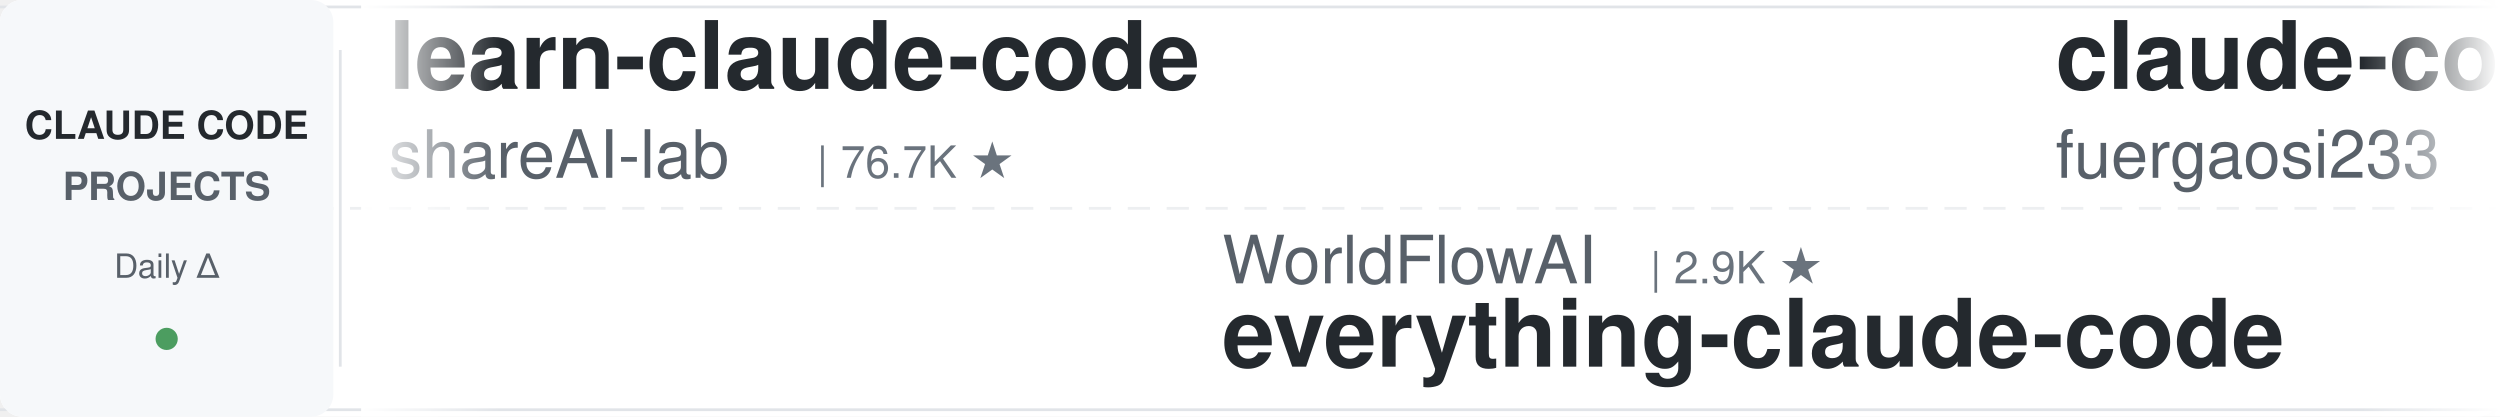
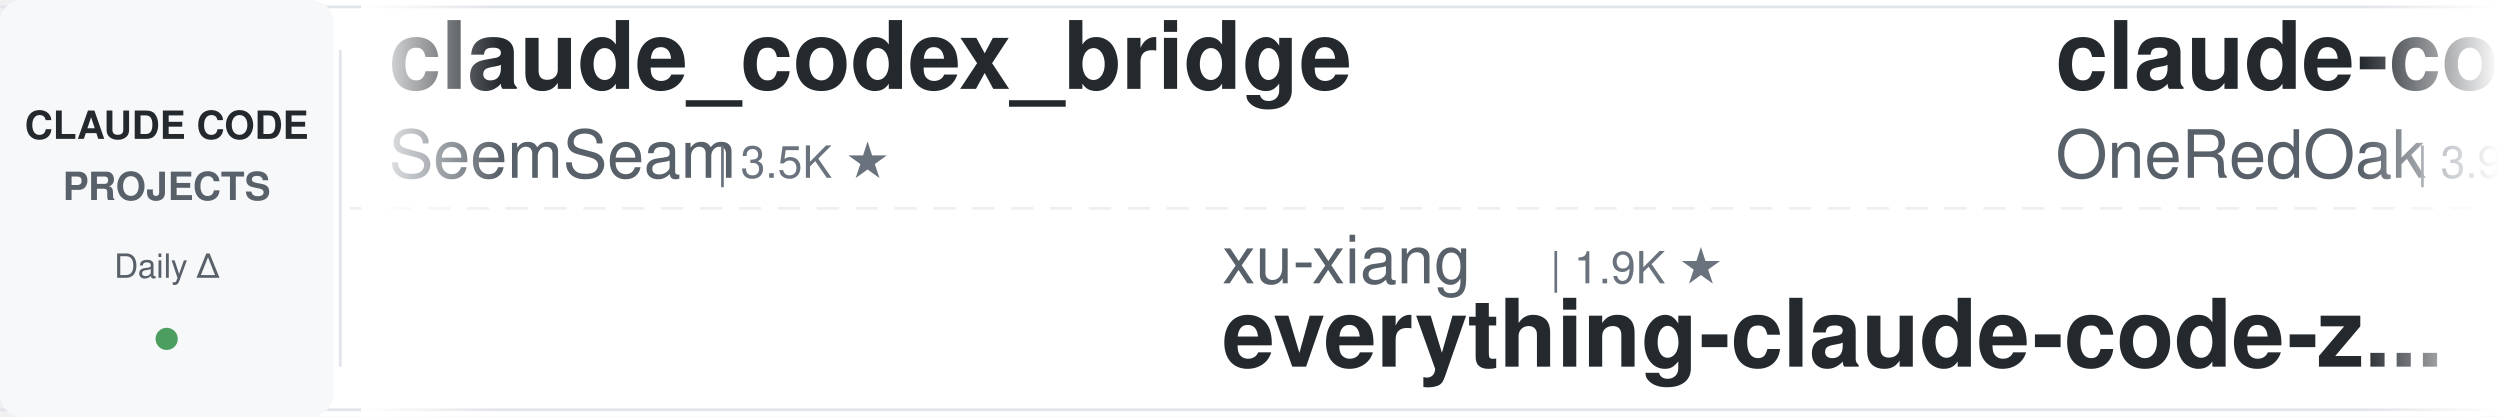
<svg xmlns="http://www.w3.org/2000/svg" width="900" height="150">
  <defs>
    <linearGradient id="leftFade" x1="0%" y1="0%" x2="100%" y2="0%">
      <stop offset="0%" style="stop-color:#ffffff;stop-opacity:1" />
      <stop offset="100%" style="stop-color:#ffffff;stop-opacity:0" />
    </linearGradient>
    <linearGradient id="rightFade" x1="0%" y1="0%" x2="100%" y2="0%">
      <stop offset="0%" style="stop-color:#ffffff;stop-opacity:0" />
      <stop offset="100%" style="stop-color:#ffffff;stop-opacity:1" />
    </linearGradient>
  </defs>
  <rect width="900" height="150" fill="#ffffff" rx="8" />
  <rect x="0" y="2" width="900" height="1" fill="#e1e4e8" />
  <rect x="0" y="147" width="900" height="1" fill="#e1e4e8" />
  <line x1="0" y1="75" x2="900" y2="75" stroke="#e1e4e8" stroke-width="1" stroke-dasharray="8 6" opacity="0.6" />
  <rect x="0" y="0" width="120" height="150" fill="#f6f8fa" rx="8" />
  <text x="60" y="50" font-family="-apple-system, BlinkMacSystemFont, 'Segoe UI', Helvetica, Arial, sans-serif" font-size="14" font-weight="600" fill="#24292e" text-anchor="middle">CLAUDE CODE</text>
  <text x="60" y="72" font-family="-apple-system, BlinkMacSystemFont, 'Segoe UI', Helvetica, Arial, sans-serif" font-size="14" font-weight="600" fill="#586069" text-anchor="middle">PROJECTS</text>
  <text x="60" y="100" font-family="-apple-system, BlinkMacSystemFont, 'Segoe UI', Helvetica, Arial, sans-serif" font-size="12" font-weight="500" fill="#586069" text-anchor="middle">Daily Δ</text>
  <circle cx="60" cy="122" r="4" fill="#22863a" opacity="0.8" />
  <rect x="122" y="18" width="1" height="114" fill="#e1e4e8" />
  <clipPath id="tickerClip">
    <rect x="130" y="0" width="770" height="150" />
  </clipPath>
  <g clip-path="url(#tickerClip)">
    <g id="tickerItems">
      <animateTransform attributeName="transform" attributeType="XML" type="translate" from="0 0" to="-3000 0" dur="54s" repeatCount="indefinite" />
      <g transform="translate(0, 0)">
-         <text x="140" y="32" font-family="-apple-system, BlinkMacSystemFont, 'Segoe UI', Helvetica, Arial, sans-serif" font-size="34" font-weight="600" fill="#24292e">learn-claude-code</text>
-         <text x="140" y="64" font-family="-apple-system, BlinkMacSystemFont, 'Segoe UI', Helvetica, Arial, sans-serif" font-size="24" font-weight="400" fill="#586069">shareAI-lab</text>
-         <text x="294" y="64" font-family="-apple-system, BlinkMacSystemFont, 'Segoe UI', Helvetica, Arial, sans-serif" font-size="16" font-weight="500" fill="#6a737d">| 76.7K ★</text>
+         <text x="140" y="32" font-family="-apple-system, BlinkMacSystemFont, 'Segoe UI', Helvetica, Arial, sans-serif" font-size="34" font-weight="600" fill="#24292e">claude_codex_bridge</text>
+         <text x="140" y="64" font-family="-apple-system, BlinkMacSystemFont, 'Segoe UI', Helvetica, Arial, sans-serif" font-size="24" font-weight="400" fill="#586069">SeemSeam</text>
+         <text x="258" y="64" font-family="-apple-system, BlinkMacSystemFont, 'Segoe UI', Helvetica, Arial, sans-serif" font-size="16" font-weight="500" fill="#6a737d">| 3.5K ★</text>
      </g>
      <g transform="translate(300, 0)">
-         <text x="140" y="102" font-family="-apple-system, BlinkMacSystemFont, 'Segoe UI', Helvetica, Arial, sans-serif" font-size="24" font-weight="400" fill="#586069">WorldFlowAI</text>
-         <text x="294" y="102" font-family="-apple-system, BlinkMacSystemFont, 'Segoe UI', Helvetica, Arial, sans-serif" font-size="16" font-weight="500" fill="#6a737d">| 2.9K ★</text>
-         <text x="140" y="132" font-family="-apple-system, BlinkMacSystemFont, 'Segoe UI', Helvetica, Arial, sans-serif" font-size="34" font-weight="600" fill="#24292e">everything-claude-code</text>
+         <text x="140" y="102" font-family="-apple-system, BlinkMacSystemFont, 'Segoe UI', Helvetica, Arial, sans-serif" font-size="24" font-weight="400" fill="#586069">xu-xiang</text>
+         <text x="258" y="102" font-family="-apple-system, BlinkMacSystemFont, 'Segoe UI', Helvetica, Arial, sans-serif" font-size="16" font-weight="500" fill="#6a737d">| 1.9K ★</text>
+         <text x="140" y="132" font-family="-apple-system, BlinkMacSystemFont, 'Segoe UI', Helvetica, Arial, sans-serif" font-size="34" font-weight="600" fill="#24292e">everything-claude-code-z...</text>
      </g>
      <g transform="translate(600, 0)">
+         <text x="140" y="32" font-family="-apple-system, BlinkMacSystemFont, 'Segoe UI', Helvetica, Arial, sans-serif" font-size="34" font-weight="600" fill="#24292e">claude-code-workflows</text>
+         <text x="140" y="64" font-family="-apple-system, BlinkMacSystemFont, 'Segoe UI', Helvetica, Arial, sans-serif" font-size="24" font-weight="400" fill="#586069">OneRedOak</text>
+         <text x="270" y="64" font-family="-apple-system, BlinkMacSystemFont, 'Segoe UI', Helvetica, Arial, sans-serif" font-size="16" font-weight="500" fill="#6a737d">| 3.9K ★</text>
+       </g>
+       <g transform="translate(900, 0)">
+         <text x="140" y="102" font-family="-apple-system, BlinkMacSystemFont, 'Segoe UI', Helvetica, Arial, sans-serif" font-size="24" font-weight="400" fill="#586069">ding113</text>
+         <text x="246" y="102" font-family="-apple-system, BlinkMacSystemFont, 'Segoe UI', Helvetica, Arial, sans-serif" font-size="16" font-weight="500" fill="#6a737d">| 3.4K ★</text>
+         <text x="140" y="132" font-family="-apple-system, BlinkMacSystemFont, 'Segoe UI', Helvetica, Arial, sans-serif" font-size="34" font-weight="600" fill="#24292e">claude-code-hub</text>
+       </g>
+       <g transform="translate(1200, 0)">
+         <text x="140" y="32" font-family="-apple-system, BlinkMacSystemFont, 'Segoe UI', Helvetica, Arial, sans-serif" font-size="34" font-weight="600" fill="#24292e">ClaudeCodeAgents</text>
+         <text x="140" y="64" font-family="-apple-system, BlinkMacSystemFont, 'Segoe UI', Helvetica, Arial, sans-serif" font-size="24" font-weight="400" fill="#586069">darcyegb</text>
+         <text x="258" y="64" font-family="-apple-system, BlinkMacSystemFont, 'Segoe UI', Helvetica, Arial, sans-serif" font-size="16" font-weight="500" fill="#6a737d">| 762 ★</text>
+       </g>
+       <g transform="translate(1500, 0)">
+         <text x="140" y="102" font-family="-apple-system, BlinkMacSystemFont, 'Segoe UI', Helvetica, Arial, sans-serif" font-size="24" font-weight="400" fill="#586069">huangjia2019</text>
+         <text x="306" y="102" font-family="-apple-system, BlinkMacSystemFont, 'Segoe UI', Helvetica, Arial, sans-serif" font-size="16" font-weight="500" fill="#6a737d">| 1.1K ★</text>
+         <text x="140" y="132" font-family="-apple-system, BlinkMacSystemFont, 'Segoe UI', Helvetica, Arial, sans-serif" font-size="34" font-weight="600" fill="#24292e">claude-code-engineering</text>
+       </g>
+       <g transform="translate(1800, 0)">
        <text x="140" y="32" font-family="-apple-system, BlinkMacSystemFont, 'Segoe UI', Helvetica, Arial, sans-serif" font-size="34" font-weight="600" fill="#24292e">claude-code-proxy</text>
        <text x="140" y="64" font-family="-apple-system, BlinkMacSystemFont, 'Segoe UI', Helvetica, Arial, sans-serif" font-size="24" font-weight="400" fill="#586069">fuergaosi233</text>
        <text x="306" y="64" font-family="-apple-system, BlinkMacSystemFont, 'Segoe UI', Helvetica, Arial, sans-serif" font-size="16" font-weight="500" fill="#6a737d">| 2.8K ★</text>
      </g>
-       <g transform="translate(900, 0)">
-         <text x="140" y="102" font-family="-apple-system, BlinkMacSystemFont, 'Segoe UI', Helvetica, Arial, sans-serif" font-size="24" font-weight="400" fill="#586069">overwirehq</text>
-         <text x="282" y="102" font-family="-apple-system, BlinkMacSystemFont, 'Segoe UI', Helvetica, Arial, sans-serif" font-size="16" font-weight="500" fill="#6a737d">| 2.8K ★</text>
-         <text x="140" y="132" font-family="-apple-system, BlinkMacSystemFont, 'Segoe UI', Helvetica, Arial, sans-serif" font-size="34" font-weight="600" fill="#24292e">claude-code-telegram</text>
-       </g>
-       <g transform="translate(1200, 0)">
-         <text x="140" y="32" font-family="-apple-system, BlinkMacSystemFont, 'Segoe UI', Helvetica, Arial, sans-serif" font-size="34" font-weight="600" fill="#24292e">claude-coder</text>
-         <text x="140" y="64" font-family="-apple-system, BlinkMacSystemFont, 'Segoe UI', Helvetica, Arial, sans-serif" font-size="24" font-weight="400" fill="#586069">kodu-ai</text>
-         <text x="246" y="64" font-family="-apple-system, BlinkMacSystemFont, 'Segoe UI', Helvetica, Arial, sans-serif" font-size="16" font-weight="500" fill="#6a737d">| 5.2K ★</text>
-       </g>
-       <g transform="translate(1500, 0)">
-         <text x="140" y="102" font-family="-apple-system, BlinkMacSystemFont, 'Segoe UI', Helvetica, Arial, sans-serif" font-size="24" font-weight="400" fill="#586069">ChrisWiles</text>
-         <text x="282" y="102" font-family="-apple-system, BlinkMacSystemFont, 'Segoe UI', Helvetica, Arial, sans-serif" font-size="16" font-weight="500" fill="#6a737d">| 6.1K ★</text>
-         <text x="140" y="132" font-family="-apple-system, BlinkMacSystemFont, 'Segoe UI', Helvetica, Arial, sans-serif" font-size="34" font-weight="600" fill="#24292e">claude-code-showcase</text>
-       </g>
-       <g transform="translate(1800, 0)">
-         <text x="140" y="32" font-family="-apple-system, BlinkMacSystemFont, 'Segoe UI', Helvetica, Arial, sans-serif" font-size="34" font-weight="600" fill="#24292e">claude-code-transcripts</text>
-         <text x="140" y="64" font-family="-apple-system, BlinkMacSystemFont, 'Segoe UI', Helvetica, Arial, sans-serif" font-size="24" font-weight="400" fill="#586069">simonw</text>
-         <text x="234" y="64" font-family="-apple-system, BlinkMacSystemFont, 'Segoe UI', Helvetica, Arial, sans-serif" font-size="16" font-weight="500" fill="#6a737d">| 1.7K ★</text>
-       </g>
      <g transform="translate(2100, 0)">
-         <text x="140" y="102" font-family="-apple-system, BlinkMacSystemFont, 'Segoe UI', Helvetica, Arial, sans-serif" font-size="24" font-weight="400" fill="#586069">liuup</text>
-         <text x="222" y="102" font-family="-apple-system, BlinkMacSystemFont, 'Segoe UI', Helvetica, Arial, sans-serif" font-size="16" font-weight="500" fill="#6a737d">| 3.9K ★</text>
-         <text x="140" y="132" font-family="-apple-system, BlinkMacSystemFont, 'Segoe UI', Helvetica, Arial, sans-serif" font-size="34" font-weight="600" fill="#24292e">claude-code-analysis</text>
+         <text x="140" y="102" font-family="-apple-system, BlinkMacSystemFont, 'Segoe UI', Helvetica, Arial, sans-serif" font-size="24" font-weight="400" fill="#586069">nicedreamzapp</text>
+         <text x="318" y="102" font-family="-apple-system, BlinkMacSystemFont, 'Segoe UI', Helvetica, Arial, sans-serif" font-size="16" font-weight="500" fill="#6a737d">| 3.3K ★</text>
+         <text x="140" y="132" font-family="-apple-system, BlinkMacSystemFont, 'Segoe UI', Helvetica, Arial, sans-serif" font-size="34" font-weight="600" fill="#24292e">claude-code-local</text>
      </g>
      <g transform="translate(2400, 0)">
-         <text x="140" y="32" font-family="-apple-system, BlinkMacSystemFont, 'Segoe UI', Helvetica, Arial, sans-serif" font-size="34" font-weight="600" fill="#24292e">claude-code-base-action</text>
-         <text x="140" y="64" font-family="-apple-system, BlinkMacSystemFont, 'Segoe UI', Helvetica, Arial, sans-serif" font-size="24" font-weight="400" fill="#586069">anthropics</text>
-         <text x="282" y="64" font-family="-apple-system, BlinkMacSystemFont, 'Segoe UI', Helvetica, Arial, sans-serif" font-size="16" font-weight="500" fill="#6a737d">| 981 ★</text>
+         <text x="140" y="32" font-family="-apple-system, BlinkMacSystemFont, 'Segoe UI', Helvetica, Arial, sans-serif" font-size="34" font-weight="600" fill="#24292e">claude-code-source</text>
+         <text x="140" y="64" font-family="-apple-system, BlinkMacSystemFont, 'Segoe UI', Helvetica, Arial, sans-serif" font-size="24" font-weight="400" fill="#586069">hangsman</text>
+         <text x="258" y="64" font-family="-apple-system, BlinkMacSystemFont, 'Segoe UI', Helvetica, Arial, sans-serif" font-size="16" font-weight="500" fill="#6a737d">| 794 ★</text>
      </g>
      <g transform="translate(2700, 0)">
-         <text x="140" y="102" font-family="-apple-system, BlinkMacSystemFont, 'Segoe UI', Helvetica, Arial, sans-serif" font-size="24" font-weight="400" fill="#586069">ccplugins</text>
-         <text x="270" y="102" font-family="-apple-system, BlinkMacSystemFont, 'Segoe UI', Helvetica, Arial, sans-serif" font-size="16" font-weight="500" fill="#6a737d">| 938 ★</text>
-         <text x="140" y="132" font-family="-apple-system, BlinkMacSystemFont, 'Segoe UI', Helvetica, Arial, sans-serif" font-size="34" font-weight="600" fill="#24292e">awesome-claude-code-plug...</text>
+         <text x="140" y="102" font-family="-apple-system, BlinkMacSystemFont, 'Segoe UI', Helvetica, Arial, sans-serif" font-size="24" font-weight="400" fill="#586069">anthropics</text>
+         <text x="282" y="102" font-family="-apple-system, BlinkMacSystemFont, 'Segoe UI', Helvetica, Arial, sans-serif" font-size="16" font-weight="500" fill="#6a737d">| 176.2K ★</text>
+         <text x="140" y="132" font-family="-apple-system, BlinkMacSystemFont, 'Segoe UI', Helvetica, Arial, sans-serif" font-size="34" font-weight="600" fill="#24292e">skills</text>
      </g>
      <g transform="translate(3000, 0)">
-         <text x="140" y="32" font-family="-apple-system, BlinkMacSystemFont, 'Segoe UI', Helvetica, Arial, sans-serif" font-size="34" font-weight="600" fill="#24292e">learn-claude-code</text>
-         <text x="140" y="64" font-family="-apple-system, BlinkMacSystemFont, 'Segoe UI', Helvetica, Arial, sans-serif" font-size="24" font-weight="400" fill="#586069">shareAI-lab</text>
-         <text x="294" y="64" font-family="-apple-system, BlinkMacSystemFont, 'Segoe UI', Helvetica, Arial, sans-serif" font-size="16" font-weight="500" fill="#6a737d">| 76.7K ★</text>
+         <text x="140" y="32" font-family="-apple-system, BlinkMacSystemFont, 'Segoe UI', Helvetica, Arial, sans-serif" font-size="34" font-weight="600" fill="#24292e">claude_codex_bridge</text>
+         <text x="140" y="64" font-family="-apple-system, BlinkMacSystemFont, 'Segoe UI', Helvetica, Arial, sans-serif" font-size="24" font-weight="400" fill="#586069">SeemSeam</text>
+         <text x="258" y="64" font-family="-apple-system, BlinkMacSystemFont, 'Segoe UI', Helvetica, Arial, sans-serif" font-size="16" font-weight="500" fill="#6a737d">| 3.5K ★</text>
      </g>
      <g transform="translate(3300, 0)">
-         <text x="140" y="102" font-family="-apple-system, BlinkMacSystemFont, 'Segoe UI', Helvetica, Arial, sans-serif" font-size="24" font-weight="400" fill="#586069">WorldFlowAI</text>
-         <text x="294" y="102" font-family="-apple-system, BlinkMacSystemFont, 'Segoe UI', Helvetica, Arial, sans-serif" font-size="16" font-weight="500" fill="#6a737d">| 2.9K ★</text>
-         <text x="140" y="132" font-family="-apple-system, BlinkMacSystemFont, 'Segoe UI', Helvetica, Arial, sans-serif" font-size="34" font-weight="600" fill="#24292e">everything-claude-code</text>
+         <text x="140" y="102" font-family="-apple-system, BlinkMacSystemFont, 'Segoe UI', Helvetica, Arial, sans-serif" font-size="24" font-weight="400" fill="#586069">xu-xiang</text>
+         <text x="258" y="102" font-family="-apple-system, BlinkMacSystemFont, 'Segoe UI', Helvetica, Arial, sans-serif" font-size="16" font-weight="500" fill="#6a737d">| 1.9K ★</text>
+         <text x="140" y="132" font-family="-apple-system, BlinkMacSystemFont, 'Segoe UI', Helvetica, Arial, sans-serif" font-size="34" font-weight="600" fill="#24292e">everything-claude-code-z...</text>
      </g>
      <g transform="translate(3600, 0)">
-         <text x="140" y="32" font-family="-apple-system, BlinkMacSystemFont, 'Segoe UI', Helvetica, Arial, sans-serif" font-size="34" font-weight="600" fill="#24292e">claude-code-proxy</text>
-         <text x="140" y="64" font-family="-apple-system, BlinkMacSystemFont, 'Segoe UI', Helvetica, Arial, sans-serif" font-size="24" font-weight="400" fill="#586069">fuergaosi233</text>
-         <text x="306" y="64" font-family="-apple-system, BlinkMacSystemFont, 'Segoe UI', Helvetica, Arial, sans-serif" font-size="16" font-weight="500" fill="#6a737d">| 2.8K ★</text>
+         <text x="140" y="32" font-family="-apple-system, BlinkMacSystemFont, 'Segoe UI', Helvetica, Arial, sans-serif" font-size="34" font-weight="600" fill="#24292e">claude-code-workflows</text>
+         <text x="140" y="64" font-family="-apple-system, BlinkMacSystemFont, 'Segoe UI', Helvetica, Arial, sans-serif" font-size="24" font-weight="400" fill="#586069">OneRedOak</text>
+         <text x="270" y="64" font-family="-apple-system, BlinkMacSystemFont, 'Segoe UI', Helvetica, Arial, sans-serif" font-size="16" font-weight="500" fill="#6a737d">| 3.9K ★</text>
      </g>
      <g transform="translate(3900, 0)">
-         <text x="140" y="102" font-family="-apple-system, BlinkMacSystemFont, 'Segoe UI', Helvetica, Arial, sans-serif" font-size="24" font-weight="400" fill="#586069">overwirehq</text>
-         <text x="282" y="102" font-family="-apple-system, BlinkMacSystemFont, 'Segoe UI', Helvetica, Arial, sans-serif" font-size="16" font-weight="500" fill="#6a737d">| 2.8K ★</text>
-         <text x="140" y="132" font-family="-apple-system, BlinkMacSystemFont, 'Segoe UI', Helvetica, Arial, sans-serif" font-size="34" font-weight="600" fill="#24292e">claude-code-telegram</text>
+         <text x="140" y="102" font-family="-apple-system, BlinkMacSystemFont, 'Segoe UI', Helvetica, Arial, sans-serif" font-size="24" font-weight="400" fill="#586069">ding113</text>
+         <text x="246" y="102" font-family="-apple-system, BlinkMacSystemFont, 'Segoe UI', Helvetica, Arial, sans-serif" font-size="16" font-weight="500" fill="#6a737d">| 3.4K ★</text>
+         <text x="140" y="132" font-family="-apple-system, BlinkMacSystemFont, 'Segoe UI', Helvetica, Arial, sans-serif" font-size="34" font-weight="600" fill="#24292e">claude-code-hub</text>
      </g>
    </g>
  </g>
  <rect x="130" y="0" width="50" height="150" fill="url(#leftFade)" />
  <rect x="850" y="0" width="50" height="150" fill="url(#rightFade)" />
</svg>
